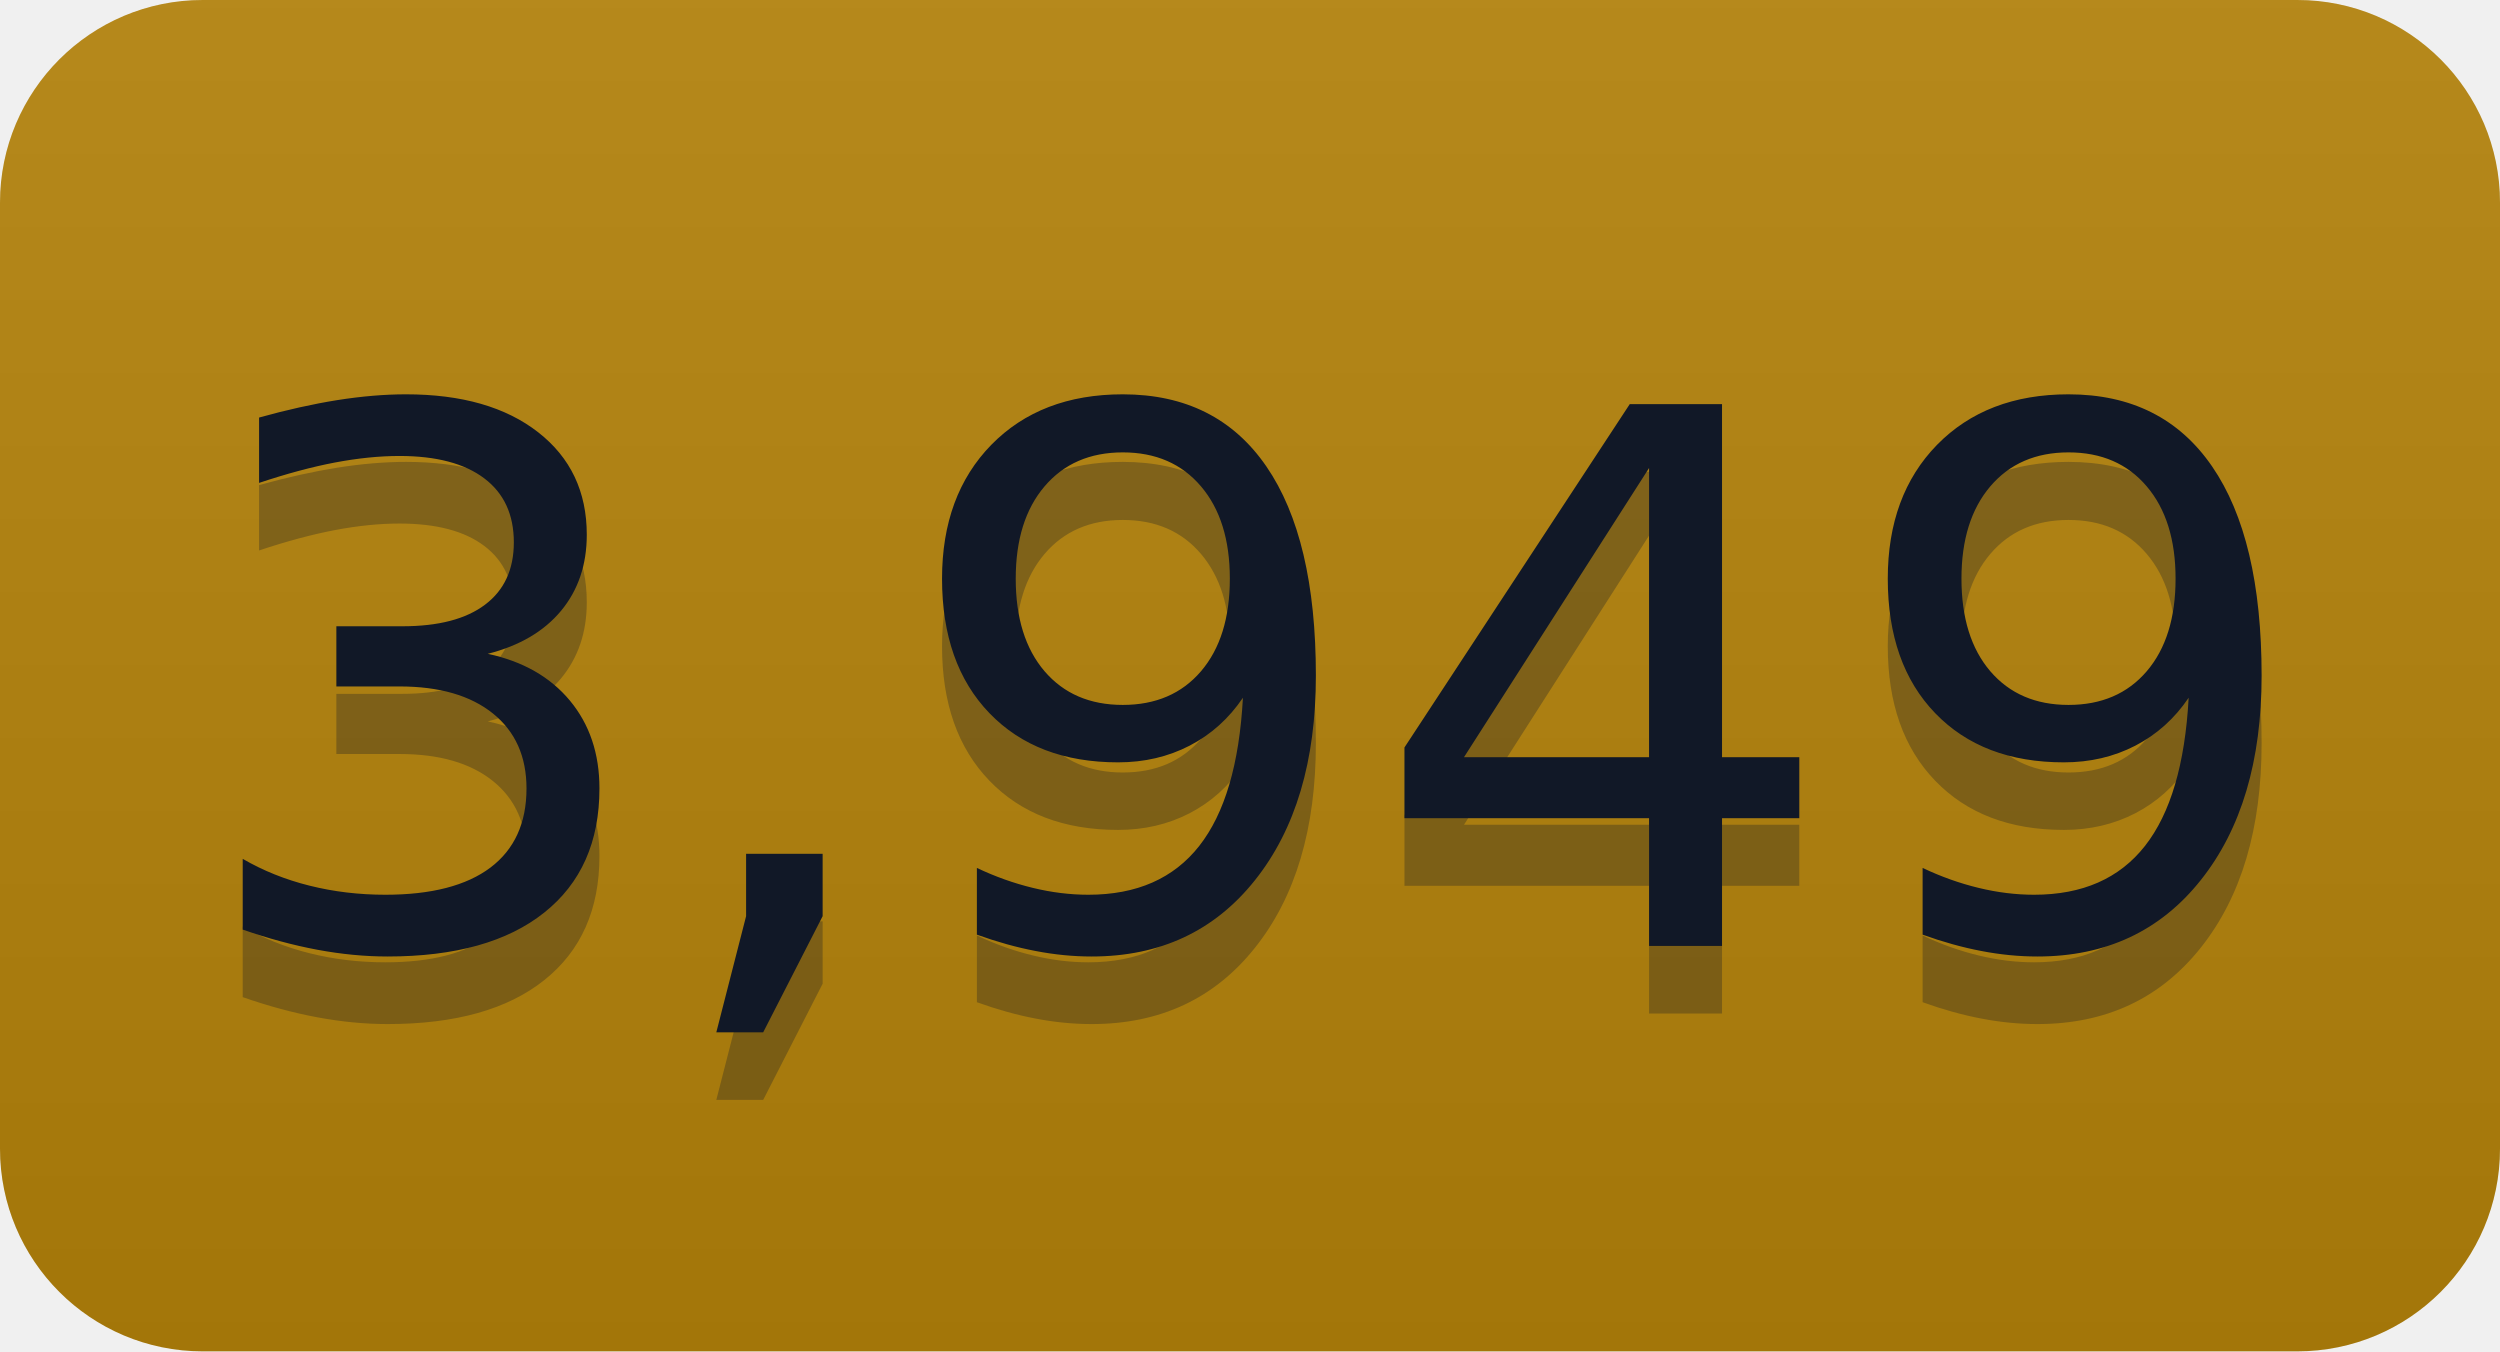
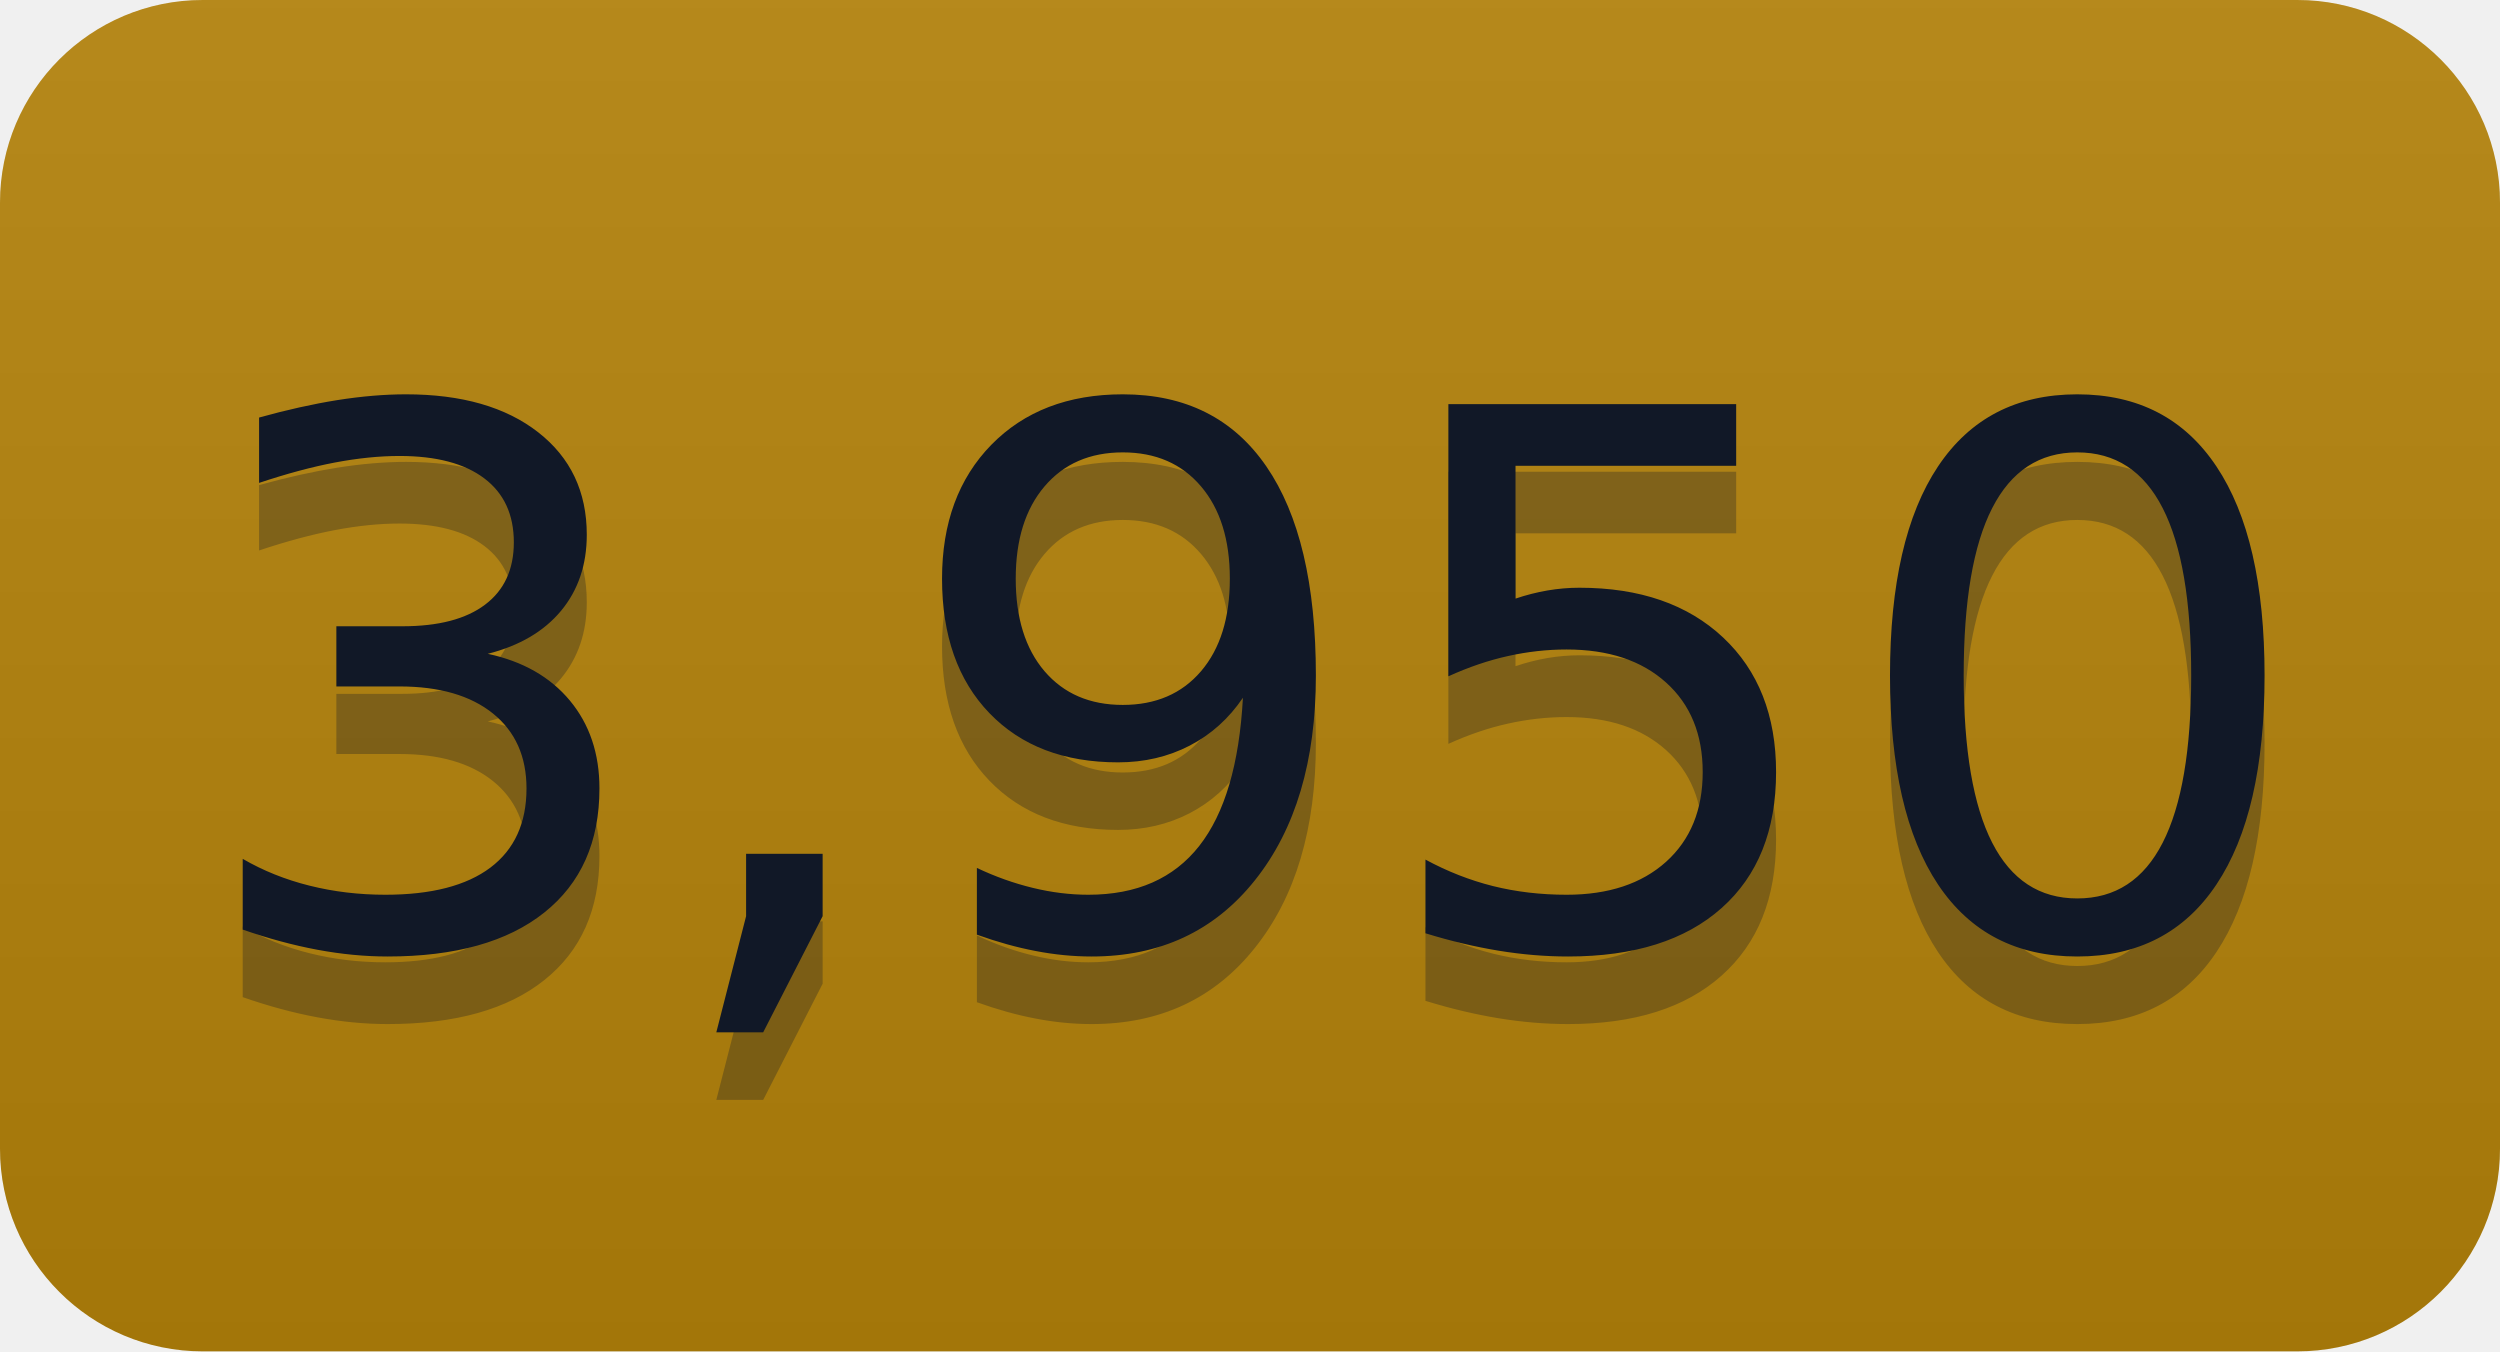
- <svg xmlns="http://www.w3.org/2000/svg" width="37" height="20" role="img" aria-label="3,949">
+ <svg xmlns="http://www.w3.org/2000/svg" width="37" height="20" role="img" aria-label="3,950">
  <linearGradient id="s" x2="0" y2="100%">
    <stop offset="0" stop-color="#bbb" stop-opacity=".1" />
    <stop offset="1" stop-opacity=".1" />
  </linearGradient>
  <clipPath id="r">
    <rect width="37" height="20" rx="3" fill="#fff" />
  </clipPath>
  <g clip-path="url(#r)">
    <rect width="0" height="20" fill="#b5830a" />
    <rect x="0" width="37" height="20" fill="#b5830a" />
    <rect width="37" height="20" fill="url(#s)" />
  </g>
  <g fill="#111827" text-anchor="middle" font-family="Verdana,Geneva,DejaVu Sans,sans-serif" text-rendering="geometricPrecision" font-size="110">
-     <text aria-hidden="true" x="185" y="150" fill="#111827" fill-opacity=".3" transform="scale(.1)" textLength="270">3,949</text>
-     <text x="185" y="140" transform="scale(.1)" fill="#111827" textLength="270">3,949</text>
+     <text aria-hidden="true" x="185" y="150" fill="#111827" fill-opacity=".3" transform="scale(.1)" textLength="270">3,950</text>
+     <text x="185" y="140" transform="scale(.1)" fill="#111827" textLength="270">3,950</text>
  </g>
</svg>
